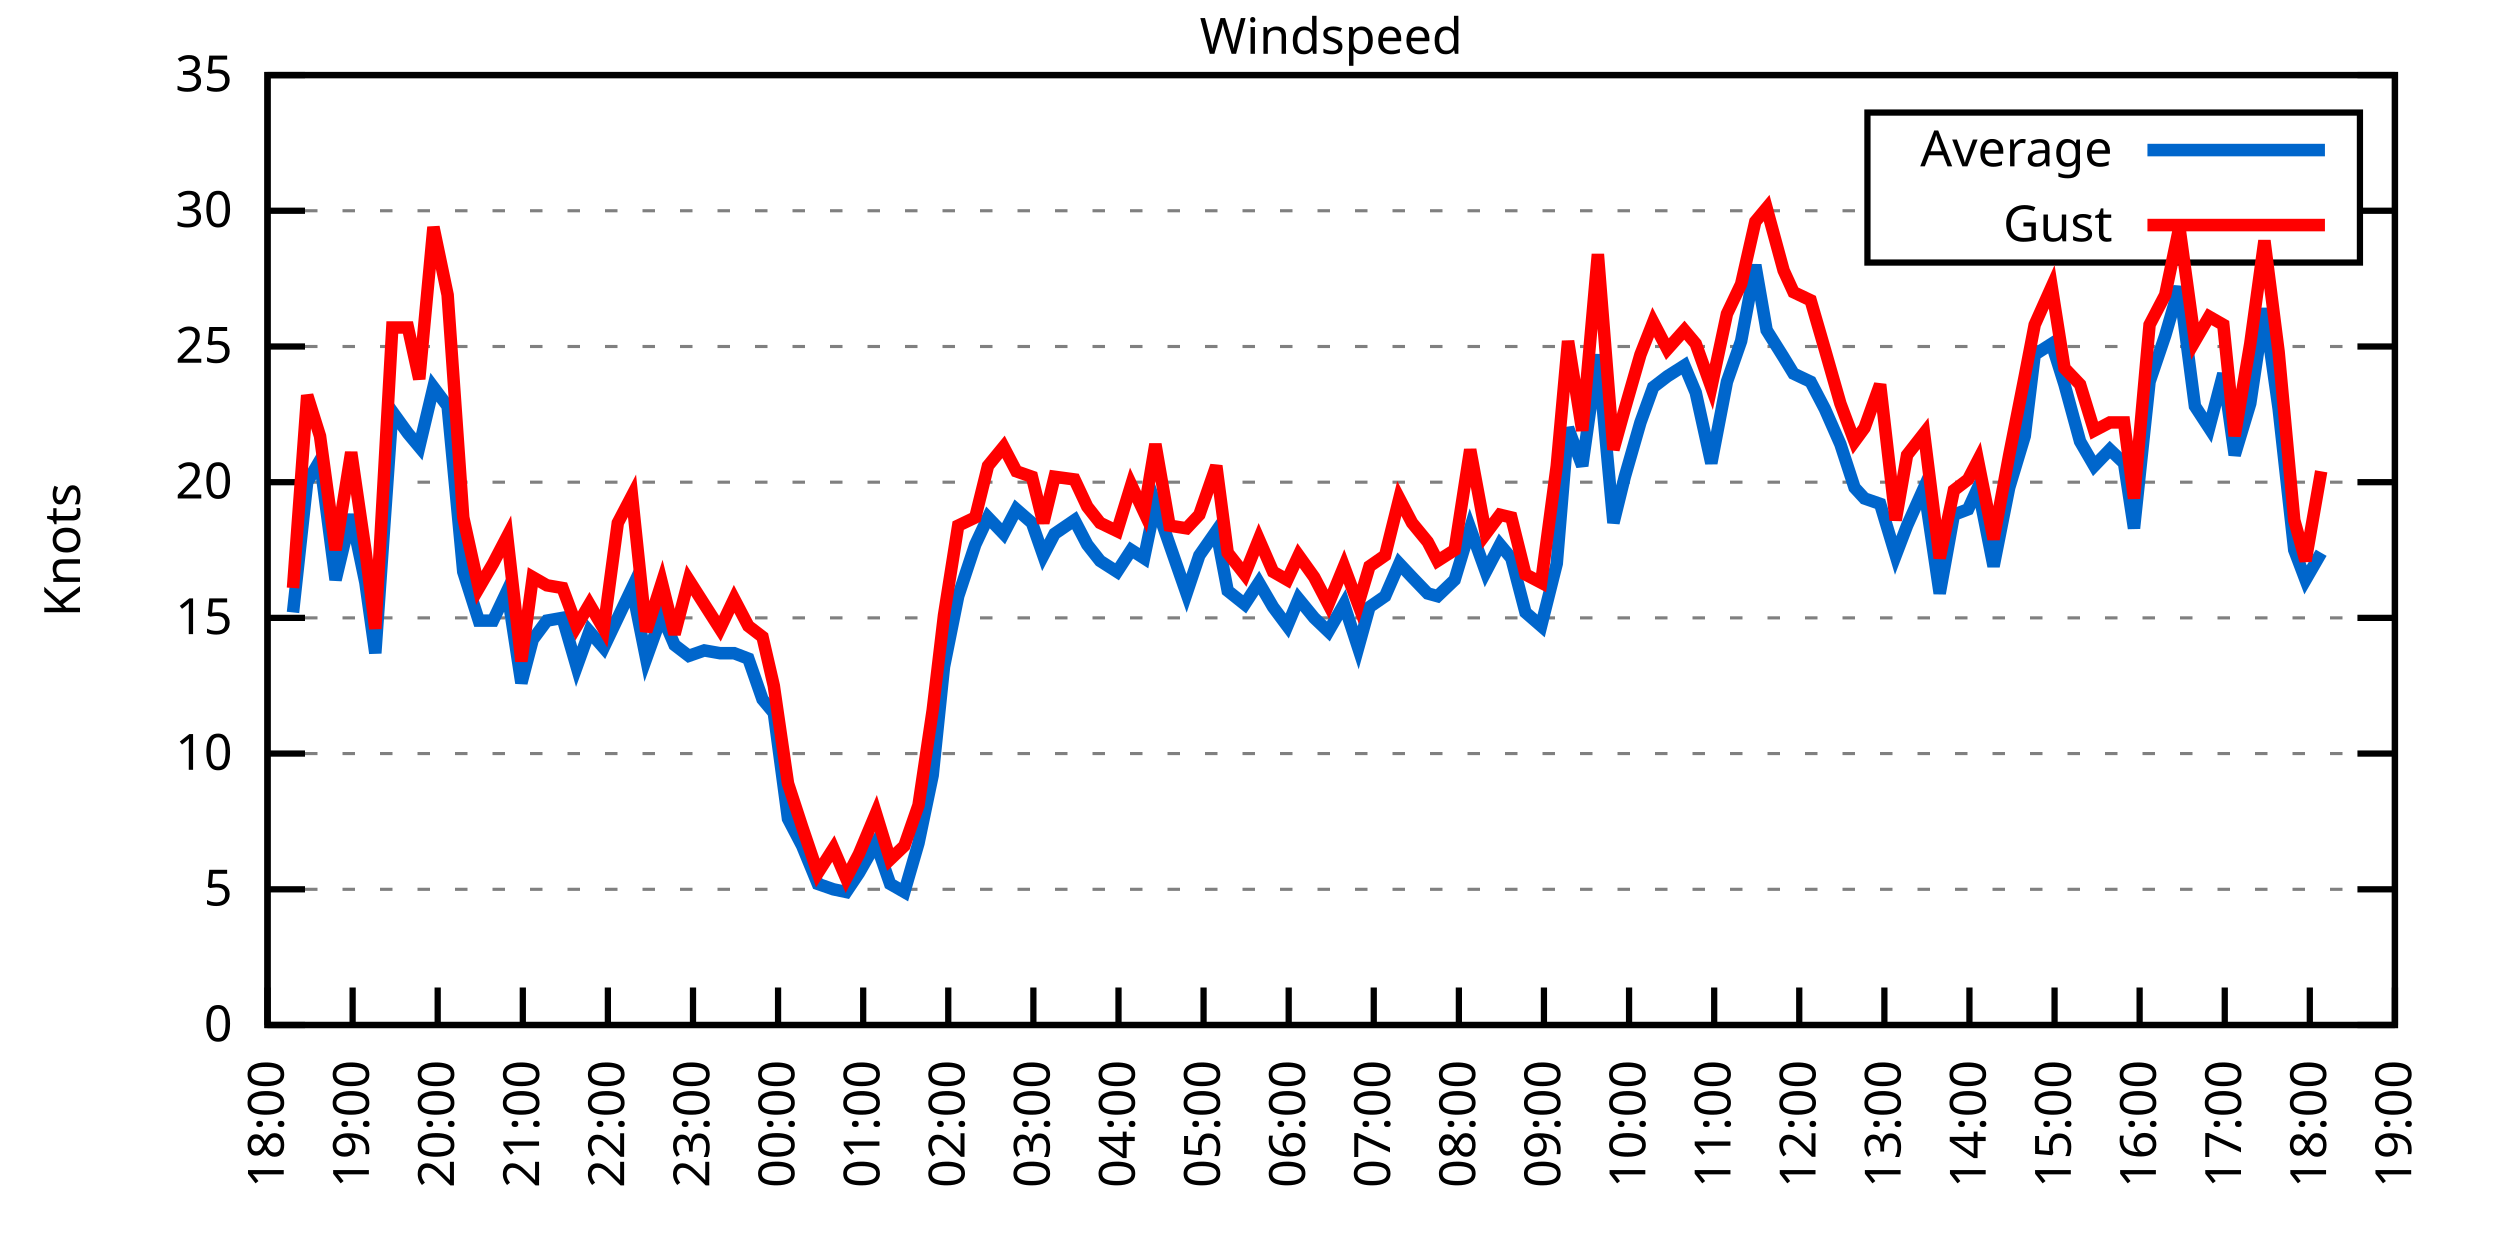
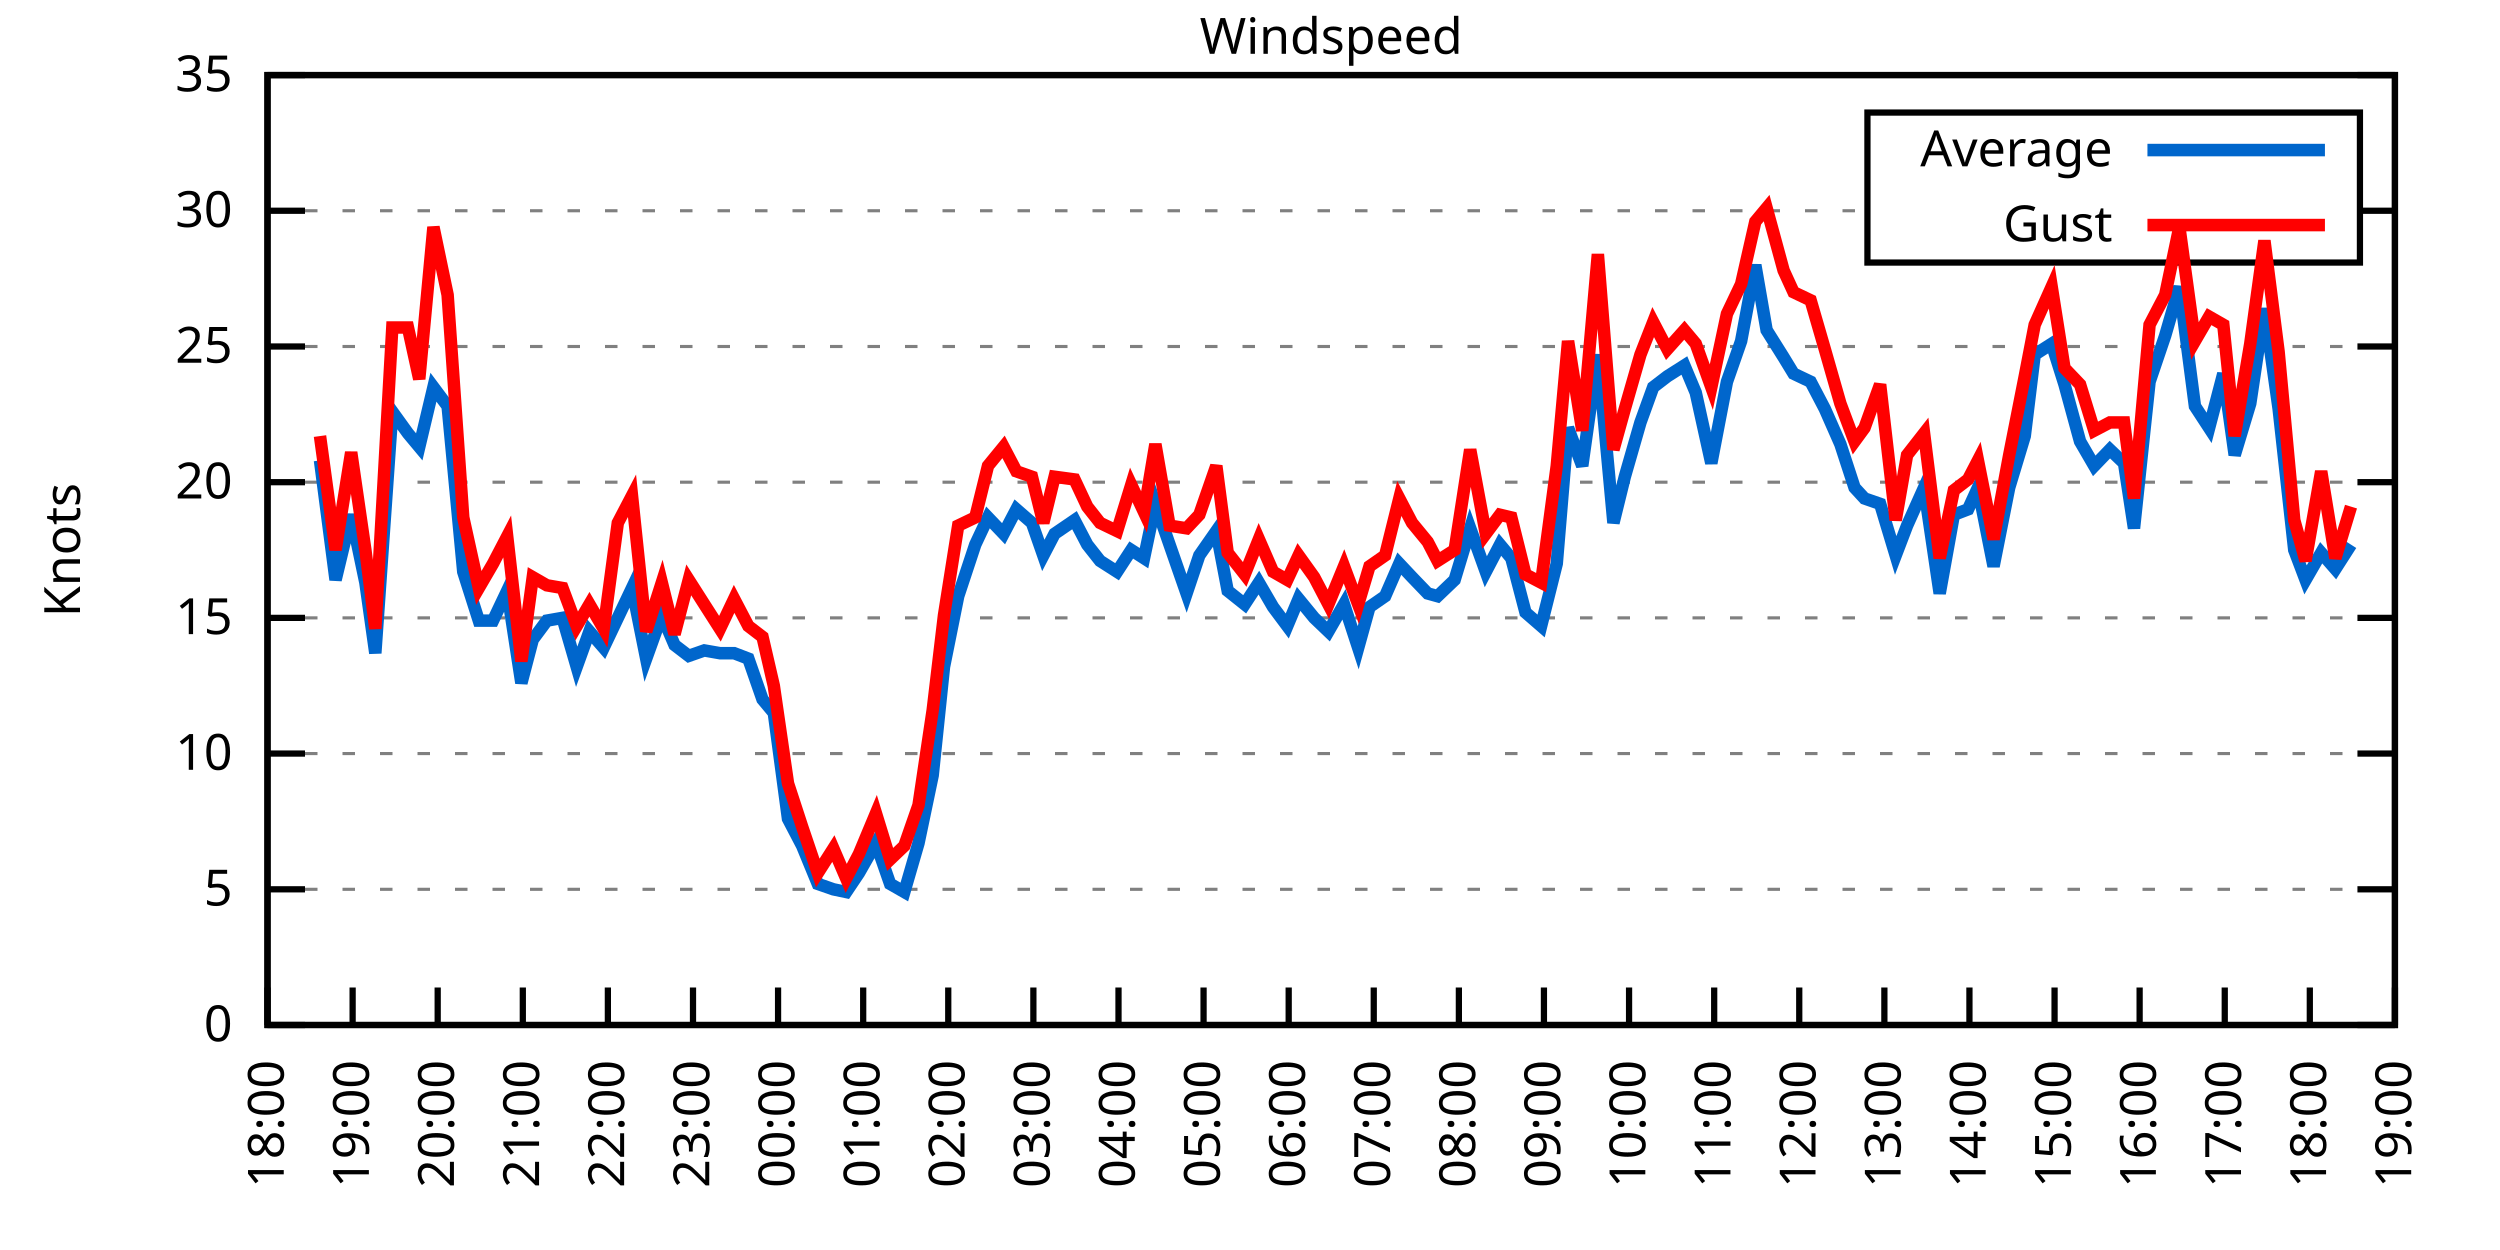
<svg xmlns="http://www.w3.org/2000/svg" xmlns:xlink="http://www.w3.org/1999/xlink" width="400" height="200" viewBox="0 0 400 200">
  <g id="gnuplot_canvas">
    <rect x="0" y="0" width="400" height="200" fill="none" />
    <defs>
      <circle id="gpDot" r="0.5" stroke-width="0.5" stroke="currentColor" />
      <path id="gpPt0" stroke-width="0.333" stroke="currentColor" d="M-1,0 h2 M0,-1 v2" />
      <path id="gpPt1" stroke-width="0.333" stroke="currentColor" d="M-1,-1 L1,1 M1,-1 L-1,1" />
      <path id="gpPt2" stroke-width="0.333" stroke="currentColor" d="M-1,0 L1,0 M0,-1 L0,1 M-1,-1 L1,1 M-1,1 L1,-1" />
      <rect id="gpPt3" stroke-width="0.333" stroke="currentColor" x="-1" y="-1" width="2" height="2" />
      <rect id="gpPt4" stroke-width="0.333" stroke="currentColor" fill="currentColor" x="-1" y="-1" width="2" height="2" />
      <circle id="gpPt5" stroke-width="0.333" stroke="currentColor" cx="0" cy="0" r="1" />
      <use xlink:href="#gpPt5" id="gpPt6" fill="currentColor" stroke="none" />
      <path id="gpPt7" stroke-width="0.333" stroke="currentColor" d="M0,-1.33 L-1.33,0.67 L1.33,0.67 z" />
      <use xlink:href="#gpPt7" id="gpPt8" fill="currentColor" stroke="none" />
      <use xlink:href="#gpPt7" id="gpPt9" stroke="currentColor" transform="rotate(180)" />
      <use xlink:href="#gpPt9" id="gpPt10" fill="currentColor" stroke="none" />
      <use xlink:href="#gpPt3" id="gpPt11" stroke="currentColor" transform="rotate(45)" />
      <use xlink:href="#gpPt11" id="gpPt12" fill="currentColor" stroke="none" />
      <path id="gpPt13" stroke-width="0.333" stroke="currentColor" d="M0,1.330 L1.265,0.411 L0.782,-1.067 L-0.782,-1.076 L-1.265,0.411 z" />
      <use xlink:href="#gpPt13" id="gpPt14" fill="currentColor" stroke="none" />
      <filter id="textbox" filterUnits="objectBoundingBox" x="0" y="0" height="1" width="1">
        <feFlood flood-color="white" flood-opacity="1" result="bgnd" />
        <feComposite in="SourceGraphic" in2="bgnd" operator="atop" />
      </filter>
      <filter id="greybox" filterUnits="objectBoundingBox" x="0" y="0" height="1" width="1">
        <feFlood flood-color="lightgrey" flood-opacity="1" result="grey" />
        <feComposite in="SourceGraphic" in2="grey" operator="atop" />
      </filter>
    </defs>
    <g fill="none" color="white" stroke="currentColor" stroke-width="1.00" stroke-linecap="butt" stroke-linejoin="miter">
</g>
    <g fill="none" color="black" stroke="currentColor" stroke-width="1.00" stroke-linecap="butt" stroke-linejoin="miter">
      <g stroke="none" shape-rendering="crispEdges">
        <polygon fill="rgb(255, 255, 255)" points="42.80,164.00 383.18,164.00 383.18,12.02 42.80,12.02 " />
      </g>
    </g>
    <g fill="none" color="black" stroke="currentColor" stroke-width="1.00" stroke-linecap="butt" stroke-linejoin="miter">
</g>
    <g fill="none" color="black" stroke="black" stroke-width="0.50" stroke-linecap="butt" stroke-linejoin="miter">
</g>
    <g fill="none" color="gray" stroke="currentColor" stroke-width="0.50" stroke-linecap="butt" stroke-linejoin="miter">
      <path stroke="gray" stroke-dasharray="2,4" class="gridline" d="M42.80,164.00 L383.19,164.00  " />
    </g>
    <g fill="none" color="gray" stroke="gray" stroke-width="1.00" stroke-linecap="butt" stroke-linejoin="miter">
</g>
    <g fill="none" color="black" stroke="currentColor" stroke-width="1.00" stroke-linecap="butt" stroke-linejoin="miter">
      <path stroke="black" d="M42.80,164.00 L48.80,164.00 M383.19,164.00 L377.19,164.00  " />
      <g transform="translate(37.20,166.60)" stroke="none" fill="black" font-family="Sans" font-size="8.00" text-anchor="end">
        <text>
          <tspan font-family="Sans"> 0</tspan>
        </text>
      </g>
    </g>
    <g fill="none" color="black" stroke="currentColor" stroke-width="1.00" stroke-linecap="butt" stroke-linejoin="miter">
</g>
    <g fill="none" color="black" stroke="black" stroke-width="0.50" stroke-linecap="butt" stroke-linejoin="miter">
</g>
    <g fill="none" color="gray" stroke="currentColor" stroke-width="0.50" stroke-linecap="butt" stroke-linejoin="miter">
      <path stroke="gray" stroke-dasharray="2,4" class="gridline" d="M42.80,142.29 L383.19,142.29  " />
    </g>
    <g fill="none" color="gray" stroke="gray" stroke-width="1.00" stroke-linecap="butt" stroke-linejoin="miter">
</g>
    <g fill="none" color="black" stroke="currentColor" stroke-width="1.00" stroke-linecap="butt" stroke-linejoin="miter">
      <path stroke="black" d="M42.80,142.29 L48.80,142.29 M383.19,142.29 L377.19,142.29  " />
      <g transform="translate(37.20,144.89)" stroke="none" fill="black" font-family="Sans" font-size="8.00" text-anchor="end">
        <text>
          <tspan font-family="Sans"> 5</tspan>
        </text>
      </g>
    </g>
    <g fill="none" color="black" stroke="currentColor" stroke-width="1.00" stroke-linecap="butt" stroke-linejoin="miter">
</g>
    <g fill="none" color="black" stroke="black" stroke-width="0.50" stroke-linecap="butt" stroke-linejoin="miter">
</g>
    <g fill="none" color="gray" stroke="currentColor" stroke-width="0.50" stroke-linecap="butt" stroke-linejoin="miter">
      <path stroke="gray" stroke-dasharray="2,4" class="gridline" d="M42.80,120.57 L383.19,120.57  " />
    </g>
    <g fill="none" color="gray" stroke="gray" stroke-width="1.00" stroke-linecap="butt" stroke-linejoin="miter">
</g>
    <g fill="none" color="black" stroke="currentColor" stroke-width="1.00" stroke-linecap="butt" stroke-linejoin="miter">
      <path stroke="black" d="M42.80,120.57 L48.80,120.57 M383.19,120.57 L377.19,120.57  " />
      <g transform="translate(37.20,123.17)" stroke="none" fill="black" font-family="Sans" font-size="8.00" text-anchor="end">
        <text>
          <tspan font-family="Sans"> 10</tspan>
        </text>
      </g>
    </g>
    <g fill="none" color="black" stroke="currentColor" stroke-width="1.00" stroke-linecap="butt" stroke-linejoin="miter">
</g>
    <g fill="none" color="black" stroke="black" stroke-width="0.50" stroke-linecap="butt" stroke-linejoin="miter">
</g>
    <g fill="none" color="gray" stroke="currentColor" stroke-width="0.50" stroke-linecap="butt" stroke-linejoin="miter">
      <path stroke="gray" stroke-dasharray="2,4" class="gridline" d="M42.80,98.86 L383.19,98.86  " />
    </g>
    <g fill="none" color="gray" stroke="gray" stroke-width="1.00" stroke-linecap="butt" stroke-linejoin="miter">
</g>
    <g fill="none" color="black" stroke="currentColor" stroke-width="1.00" stroke-linecap="butt" stroke-linejoin="miter">
      <path stroke="black" d="M42.80,98.86 L48.80,98.86 M383.19,98.86 L377.19,98.86  " />
      <g transform="translate(37.20,101.46)" stroke="none" fill="black" font-family="Sans" font-size="8.00" text-anchor="end">
        <text>
          <tspan font-family="Sans"> 15</tspan>
        </text>
      </g>
    </g>
    <g fill="none" color="black" stroke="currentColor" stroke-width="1.00" stroke-linecap="butt" stroke-linejoin="miter">
</g>
    <g fill="none" color="black" stroke="black" stroke-width="0.50" stroke-linecap="butt" stroke-linejoin="miter">
</g>
    <g fill="none" color="gray" stroke="currentColor" stroke-width="0.50" stroke-linecap="butt" stroke-linejoin="miter">
      <path stroke="gray" stroke-dasharray="2,4" class="gridline" d="M42.80,77.15 L383.19,77.15  " />
    </g>
    <g fill="none" color="gray" stroke="gray" stroke-width="1.00" stroke-linecap="butt" stroke-linejoin="miter">
</g>
    <g fill="none" color="black" stroke="currentColor" stroke-width="1.00" stroke-linecap="butt" stroke-linejoin="miter">
      <path stroke="black" d="M42.80,77.15 L48.80,77.15 M383.19,77.15 L377.19,77.15  " />
      <g transform="translate(37.20,79.75)" stroke="none" fill="black" font-family="Sans" font-size="8.00" text-anchor="end">
        <text>
          <tspan font-family="Sans"> 20</tspan>
        </text>
      </g>
    </g>
    <g fill="none" color="black" stroke="currentColor" stroke-width="1.00" stroke-linecap="butt" stroke-linejoin="miter">
</g>
    <g fill="none" color="black" stroke="black" stroke-width="0.50" stroke-linecap="butt" stroke-linejoin="miter">
</g>
    <g fill="none" color="gray" stroke="currentColor" stroke-width="0.50" stroke-linecap="butt" stroke-linejoin="miter">
      <path stroke="gray" stroke-dasharray="2,4" class="gridline" d="M42.80,55.44 L383.19,55.44  " />
    </g>
    <g fill="none" color="gray" stroke="gray" stroke-width="1.00" stroke-linecap="butt" stroke-linejoin="miter">
</g>
    <g fill="none" color="black" stroke="currentColor" stroke-width="1.00" stroke-linecap="butt" stroke-linejoin="miter">
      <path stroke="black" d="M42.80,55.44 L48.80,55.44 M383.19,55.44 L377.19,55.44  " />
      <g transform="translate(37.20,58.04)" stroke="none" fill="black" font-family="Sans" font-size="8.00" text-anchor="end">
        <text>
          <tspan font-family="Sans"> 25</tspan>
        </text>
      </g>
    </g>
    <g fill="none" color="black" stroke="currentColor" stroke-width="1.00" stroke-linecap="butt" stroke-linejoin="miter">
</g>
    <g fill="none" color="black" stroke="black" stroke-width="0.50" stroke-linecap="butt" stroke-linejoin="miter">
</g>
    <g fill="none" color="gray" stroke="currentColor" stroke-width="0.50" stroke-linecap="butt" stroke-linejoin="miter">
      <path stroke="gray" stroke-dasharray="2,4" class="gridline" d="M42.80,33.72 L298.79,33.72 M377.59,33.72 L383.19,33.72  " />
    </g>
    <g fill="none" color="gray" stroke="gray" stroke-width="1.00" stroke-linecap="butt" stroke-linejoin="miter">
</g>
    <g fill="none" color="black" stroke="currentColor" stroke-width="1.00" stroke-linecap="butt" stroke-linejoin="miter">
      <path stroke="black" d="M42.80,33.72 L48.80,33.72 M383.19,33.72 L377.19,33.72  " />
      <g transform="translate(37.20,36.32)" stroke="none" fill="black" font-family="Sans" font-size="8.00" text-anchor="end">
        <text>
          <tspan font-family="Sans"> 30</tspan>
        </text>
      </g>
    </g>
    <g fill="none" color="black" stroke="currentColor" stroke-width="1.00" stroke-linecap="butt" stroke-linejoin="miter">
</g>
    <g fill="none" color="black" stroke="black" stroke-width="0.50" stroke-linecap="butt" stroke-linejoin="miter">
</g>
    <g fill="none" color="gray" stroke="currentColor" stroke-width="0.50" stroke-linecap="butt" stroke-linejoin="miter">
      <path stroke="gray" stroke-dasharray="2,4" class="gridline" d="M42.80,12.01 L383.19,12.01  " />
    </g>
    <g fill="none" color="gray" stroke="gray" stroke-width="1.00" stroke-linecap="butt" stroke-linejoin="miter">
</g>
    <g fill="none" color="black" stroke="currentColor" stroke-width="1.00" stroke-linecap="butt" stroke-linejoin="miter">
      <path stroke="black" d="M42.80,12.01 L48.80,12.01 M383.19,12.01 L377.19,12.01  " />
      <g transform="translate(37.20,14.61)" stroke="none" fill="black" font-family="Sans" font-size="8.00" text-anchor="end">
        <text>
          <tspan font-family="Sans"> 35</tspan>
        </text>
      </g>
    </g>
    <g fill="none" color="black" stroke="currentColor" stroke-width="1.00" stroke-linecap="butt" stroke-linejoin="miter">
      <path stroke="black" d="M42.80,164.00 L42.80,158.00  " />
      <g transform="translate(45.40,169.60) rotate(270.00)" stroke="none" fill="black" font-family="Sans" font-size="8.00" text-anchor="end">
        <text>
          <tspan font-family="Sans">18:00</tspan>
        </text>
      </g>
    </g>
    <g fill="none" color="black" stroke="currentColor" stroke-width="1.00" stroke-linecap="butt" stroke-linejoin="miter">
      <path stroke="black" d="M56.42,164.00 L56.42,158.00  " />
      <g transform="translate(59.02,169.60) rotate(270.00)" stroke="none" fill="black" font-family="Sans" font-size="8.00" text-anchor="end">
        <text>
          <tspan font-family="Sans">19:00</tspan>
        </text>
      </g>
    </g>
    <g fill="none" color="black" stroke="currentColor" stroke-width="1.00" stroke-linecap="butt" stroke-linejoin="miter">
      <path stroke="black" d="M70.03,164.00 L70.03,158.00  " />
      <g transform="translate(72.63,169.60) rotate(270.00)" stroke="none" fill="black" font-family="Sans" font-size="8.00" text-anchor="end">
        <text>
          <tspan font-family="Sans">20:00</tspan>
        </text>
      </g>
    </g>
    <g fill="none" color="black" stroke="currentColor" stroke-width="1.00" stroke-linecap="butt" stroke-linejoin="miter">
      <path stroke="black" d="M83.65,164.00 L83.65,158.00  " />
      <g transform="translate(86.25,169.60) rotate(270.00)" stroke="none" fill="black" font-family="Sans" font-size="8.00" text-anchor="end">
        <text>
          <tspan font-family="Sans">21:00</tspan>
        </text>
      </g>
    </g>
    <g fill="none" color="black" stroke="currentColor" stroke-width="1.00" stroke-linecap="butt" stroke-linejoin="miter">
      <path stroke="black" d="M97.26,164.00 L97.26,158.00  " />
      <g transform="translate(99.86,169.60) rotate(270.00)" stroke="none" fill="black" font-family="Sans" font-size="8.00" text-anchor="end">
        <text>
          <tspan font-family="Sans">22:00</tspan>
        </text>
      </g>
    </g>
    <g fill="none" color="black" stroke="currentColor" stroke-width="1.00" stroke-linecap="butt" stroke-linejoin="miter">
      <path stroke="black" d="M110.88,164.00 L110.88,158.00  " />
      <g transform="translate(113.48,169.60) rotate(270.00)" stroke="none" fill="black" font-family="Sans" font-size="8.00" text-anchor="end">
        <text>
          <tspan font-family="Sans">23:00</tspan>
        </text>
      </g>
    </g>
    <g fill="none" color="black" stroke="currentColor" stroke-width="1.00" stroke-linecap="butt" stroke-linejoin="miter">
      <path stroke="black" d="M124.49,164.00 L124.49,158.00  " />
      <g transform="translate(127.09,169.60) rotate(270.00)" stroke="none" fill="black" font-family="Sans" font-size="8.00" text-anchor="end">
        <text>
          <tspan font-family="Sans">00:00</tspan>
        </text>
      </g>
    </g>
    <g fill="none" color="black" stroke="currentColor" stroke-width="1.00" stroke-linecap="butt" stroke-linejoin="miter">
      <path stroke="black" d="M138.11,164.00 L138.11,158.00  " />
      <g transform="translate(140.71,169.60) rotate(270.00)" stroke="none" fill="black" font-family="Sans" font-size="8.00" text-anchor="end">
        <text>
          <tspan font-family="Sans">01:00</tspan>
        </text>
      </g>
    </g>
    <g fill="none" color="black" stroke="currentColor" stroke-width="1.00" stroke-linecap="butt" stroke-linejoin="miter">
      <path stroke="black" d="M151.72,164.00 L151.72,158.00  " />
      <g transform="translate(154.32,169.60) rotate(270.00)" stroke="none" fill="black" font-family="Sans" font-size="8.00" text-anchor="end">
        <text>
          <tspan font-family="Sans">02:00</tspan>
        </text>
      </g>
    </g>
    <g fill="none" color="black" stroke="currentColor" stroke-width="1.00" stroke-linecap="butt" stroke-linejoin="miter">
      <path stroke="black" d="M165.34,164.00 L165.34,158.00  " />
      <g transform="translate(167.94,169.60) rotate(270.00)" stroke="none" fill="black" font-family="Sans" font-size="8.00" text-anchor="end">
        <text>
          <tspan font-family="Sans">03:00</tspan>
        </text>
      </g>
    </g>
    <g fill="none" color="black" stroke="currentColor" stroke-width="1.00" stroke-linecap="butt" stroke-linejoin="miter">
      <path stroke="black" d="M178.96,164.00 L178.96,158.00  " />
      <g transform="translate(181.56,169.60) rotate(270.00)" stroke="none" fill="black" font-family="Sans" font-size="8.00" text-anchor="end">
        <text>
          <tspan font-family="Sans">04:00</tspan>
        </text>
      </g>
    </g>
    <g fill="none" color="black" stroke="currentColor" stroke-width="1.00" stroke-linecap="butt" stroke-linejoin="miter">
      <path stroke="black" d="M192.57,164.00 L192.57,158.00  " />
      <g transform="translate(195.17,169.60) rotate(270.00)" stroke="none" fill="black" font-family="Sans" font-size="8.00" text-anchor="end">
        <text>
          <tspan font-family="Sans">05:00</tspan>
        </text>
      </g>
    </g>
    <g fill="none" color="black" stroke="currentColor" stroke-width="1.00" stroke-linecap="butt" stroke-linejoin="miter">
      <path stroke="black" d="M206.19,164.00 L206.19,158.00  " />
      <g transform="translate(208.79,169.60) rotate(270.00)" stroke="none" fill="black" font-family="Sans" font-size="8.00" text-anchor="end">
        <text>
          <tspan font-family="Sans">06:00</tspan>
        </text>
      </g>
    </g>
    <g fill="none" color="black" stroke="currentColor" stroke-width="1.00" stroke-linecap="butt" stroke-linejoin="miter">
      <path stroke="black" d="M219.80,164.00 L219.80,158.00  " />
      <g transform="translate(222.40,169.60) rotate(270.00)" stroke="none" fill="black" font-family="Sans" font-size="8.00" text-anchor="end">
        <text>
          <tspan font-family="Sans">07:00</tspan>
        </text>
      </g>
    </g>
    <g fill="none" color="black" stroke="currentColor" stroke-width="1.00" stroke-linecap="butt" stroke-linejoin="miter">
      <path stroke="black" d="M233.42,164.00 L233.42,158.00  " />
      <g transform="translate(236.02,169.60) rotate(270.00)" stroke="none" fill="black" font-family="Sans" font-size="8.00" text-anchor="end">
        <text>
          <tspan font-family="Sans">08:00</tspan>
        </text>
      </g>
    </g>
    <g fill="none" color="black" stroke="currentColor" stroke-width="1.00" stroke-linecap="butt" stroke-linejoin="miter">
      <path stroke="black" d="M247.03,164.00 L247.03,158.00  " />
      <g transform="translate(249.63,169.60) rotate(270.00)" stroke="none" fill="black" font-family="Sans" font-size="8.00" text-anchor="end">
        <text>
          <tspan font-family="Sans">09:00</tspan>
        </text>
      </g>
    </g>
    <g fill="none" color="black" stroke="currentColor" stroke-width="1.00" stroke-linecap="butt" stroke-linejoin="miter">
      <path stroke="black" d="M260.65,164.00 L260.65,158.00  " />
      <g transform="translate(263.25,169.60) rotate(270.00)" stroke="none" fill="black" font-family="Sans" font-size="8.00" text-anchor="end">
        <text>
          <tspan font-family="Sans">10:00</tspan>
        </text>
      </g>
    </g>
    <g fill="none" color="black" stroke="currentColor" stroke-width="1.00" stroke-linecap="butt" stroke-linejoin="miter">
      <path stroke="black" d="M274.27,164.00 L274.27,158.00  " />
      <g transform="translate(276.87,169.60) rotate(270.00)" stroke="none" fill="black" font-family="Sans" font-size="8.00" text-anchor="end">
        <text>
          <tspan font-family="Sans">11:00</tspan>
        </text>
      </g>
    </g>
    <g fill="none" color="black" stroke="currentColor" stroke-width="1.00" stroke-linecap="butt" stroke-linejoin="miter">
      <path stroke="black" d="M287.88,164.00 L287.88,158.00  " />
      <g transform="translate(290.48,169.60) rotate(270.00)" stroke="none" fill="black" font-family="Sans" font-size="8.00" text-anchor="end">
        <text>
          <tspan font-family="Sans">12:00</tspan>
        </text>
      </g>
    </g>
    <g fill="none" color="black" stroke="currentColor" stroke-width="1.00" stroke-linecap="butt" stroke-linejoin="miter">
      <path stroke="black" d="M301.50,164.00 L301.50,158.00  " />
      <g transform="translate(304.10,169.60) rotate(270.00)" stroke="none" fill="black" font-family="Sans" font-size="8.00" text-anchor="end">
        <text>
          <tspan font-family="Sans">13:00</tspan>
        </text>
      </g>
    </g>
    <g fill="none" color="black" stroke="currentColor" stroke-width="1.00" stroke-linecap="butt" stroke-linejoin="miter">
      <path stroke="black" d="M315.11,164.00 L315.11,158.00  " />
      <g transform="translate(317.71,169.60) rotate(270.00)" stroke="none" fill="black" font-family="Sans" font-size="8.00" text-anchor="end">
        <text>
          <tspan font-family="Sans">14:00</tspan>
        </text>
      </g>
    </g>
    <g fill="none" color="black" stroke="currentColor" stroke-width="1.00" stroke-linecap="butt" stroke-linejoin="miter">
      <path stroke="black" d="M328.73,164.00 L328.73,158.00  " />
      <g transform="translate(331.33,169.60) rotate(270.00)" stroke="none" fill="black" font-family="Sans" font-size="8.00" text-anchor="end">
        <text>
          <tspan font-family="Sans">15:00</tspan>
        </text>
      </g>
    </g>
    <g fill="none" color="black" stroke="currentColor" stroke-width="1.00" stroke-linecap="butt" stroke-linejoin="miter">
      <path stroke="black" d="M342.34,164.00 L342.34,158.00  " />
      <g transform="translate(344.94,169.60) rotate(270.00)" stroke="none" fill="black" font-family="Sans" font-size="8.00" text-anchor="end">
        <text>
          <tspan font-family="Sans">16:00</tspan>
        </text>
      </g>
    </g>
    <g fill="none" color="black" stroke="currentColor" stroke-width="1.00" stroke-linecap="butt" stroke-linejoin="miter">
      <path stroke="black" d="M355.96,164.00 L355.96,158.00  " />
      <g transform="translate(358.56,169.60) rotate(270.00)" stroke="none" fill="black" font-family="Sans" font-size="8.00" text-anchor="end">
        <text>
          <tspan font-family="Sans">17:00</tspan>
        </text>
      </g>
    </g>
    <g fill="none" color="black" stroke="currentColor" stroke-width="1.00" stroke-linecap="butt" stroke-linejoin="miter">
      <path stroke="black" d="M369.57,164.00 L369.57,158.00  " />
      <g transform="translate(372.17,169.60) rotate(270.00)" stroke="none" fill="black" font-family="Sans" font-size="8.00" text-anchor="end">
        <text>
          <tspan font-family="Sans">18:00</tspan>
        </text>
      </g>
    </g>
    <g fill="none" color="black" stroke="currentColor" stroke-width="1.00" stroke-linecap="butt" stroke-linejoin="miter">
      <path stroke="black" d="M383.19,164.00 L383.19,158.00  " />
      <g transform="translate(385.79,169.60) rotate(270.00)" stroke="none" fill="black" font-family="Sans" font-size="8.00" text-anchor="end">
        <text>
          <tspan font-family="Sans">19:00</tspan>
        </text>
      </g>
    </g>
    <g fill="none" color="black" stroke="currentColor" stroke-width="1.00" stroke-linecap="butt" stroke-linejoin="miter">
</g>
    <g fill="none" color="black" stroke="currentColor" stroke-width="1.00" stroke-linecap="butt" stroke-linejoin="miter">
      <path stroke="black" d="M42.80,12.01 L42.80,164.00 L383.19,164.00 L383.19,12.01 L42.80,12.01 Z  " />
    </g>
    <g fill="none" color="black" stroke="currentColor" stroke-width="1.00" stroke-linecap="butt" stroke-linejoin="miter">
</g>
    <g fill="none" color="black" stroke="currentColor" stroke-width="1.00" stroke-linecap="butt" stroke-linejoin="miter">
      <path stroke="black" d="M298.79,42.01 L298.79,18.01 L377.59,18.01 L377.59,42.01 L298.79,42.01 Z  " />
    </g>
    <g id="Windspeed_plot_1">
      <g fill="none" color="white" stroke="black" stroke-width="2.00" stroke-linecap="butt" stroke-linejoin="miter">
</g>
      <g fill="none" color="black" stroke="currentColor" stroke-width="2.00" stroke-linecap="butt" stroke-linejoin="miter">
        <g transform="translate(337.99,26.61)" stroke="none" fill="black" font-family="Sans" font-size="8.00" text-anchor="end">
          <text>
            <tspan font-family="Sans">Average</tspan>
          </text>
        </g>
      </g>
      <g fill="none" color="black" stroke="currentColor" stroke-width="2.00" stroke-linecap="butt" stroke-linejoin="miter">
-         <path stroke="rgb(  0, 102, 204)" d="M343.59,24.01 L371.99,24.01 M46.88,97.99 L49.15,77.15 L51.20,73.67 L53.69,92.78 L56.19,82.36 L58.46,93.22   L60.05,104.51 L62.77,65.86 L65.27,69.33 L67.08,71.50 L69.35,61.95 L71.62,64.99 L74.12,91.48 L76.61,99.30   L78.88,99.30 L81.15,94.52 L83.42,109.28 L85.24,102.34 L87.50,99.30 L90.00,98.86 L92.27,106.68 L94.31,101.03   L96.58,103.64 L98.85,98.86 L101.12,94.08 L103.39,105.38 L105.89,98.43 L107.93,103.20 L110.20,104.94 L112.69,104.07   L115.19,104.51 L117.46,104.51 L119.73,105.38 L122.00,111.89 L123.81,114.06 L126.08,131.00 L128.35,135.34 L130.85,141.42   L133.34,142.29 L135.39,142.72 L137.43,139.68 L140.15,134.90 L142.42,141.42 L144.69,142.72 L146.96,134.90 L149.23,124.05   L151.04,106.68 L153.31,95.39 L156.04,87.14 L158.08,82.79 L160.57,85.40 L162.62,81.49 L165.11,83.66 L166.93,88.87   L168.74,85.40 L171.92,83.23 L173.96,87.14 L176.01,89.74 L178.73,91.48 L181.00,88.00 L183.04,89.31 L184.86,80.62   L187.13,87.14 L189.85,94.95 L191.89,88.87 L194.61,84.97 L196.43,94.52 L199.15,96.69 L201.42,93.22 L203.69,97.12   L205.96,100.16 L207.78,95.82 L210.27,98.86 L212.54,101.03 L215.04,96.69 L217.31,103.64 L219.12,97.12 L221.62,95.39   L223.89,90.18 L225.93,92.35 L228.43,94.95 L230.01,95.39 L232.74,92.78 L235.23,84.53 L237.73,91.48 L240.00,87.14   L241.81,89.31 L244.08,97.99 L246.58,100.16 L249.08,90.18 L250.89,68.46 L253.16,74.54 L255.66,56.74 L258.15,83.66   L259.97,76.28 L262.47,67.59 L264.51,61.95 L266.78,60.21 L269.50,58.48 L271.32,62.82 L273.81,74.11 L276.31,61.08   L278.58,54.57 L280.85,42.41 L282.66,52.83 L285.38,57.17 L286.97,59.78 L289.70,61.08 L291.97,65.42 L294.46,71.07   L296.73,78.02 L298.32,79.75 L300.82,80.62 L303.31,88.87 L305.13,84.10 L307.85,78.02 L310.35,94.95 L312.62,82.36   L314.89,81.49 L316.47,78.02 L318.97,90.61 L321.47,78.02 L323.96,69.77 L325.55,56.74 L328.27,55.00 L330.32,61.52   L332.81,70.63 L335.08,74.54 L337.58,71.94 L339.85,74.11 L341.44,84.53 L343.93,61.08 L346.43,53.70 L348.70,45.88   L351.19,64.99 L353.46,68.46 L355.73,59.78 L357.55,72.81 L360.04,64.56 L362.31,49.36 L364.58,65.42 L367.08,88.00   L368.89,92.78 L371.39,88.44  " />
+         <path stroke="rgb(  0, 102, 204)" d="M343.59,24.01 L371.99,24.01 M51.20,73.67 L53.69,92.78 L56.19,82.36 L58.46,93.22 L60.05,104.51 L62.77,65.86   L65.27,69.33 L67.08,71.50 L69.35,61.95 L71.62,64.99 L74.12,91.48 L76.61,99.30 L78.88,99.30 L81.15,94.52   L83.42,109.28 L85.24,102.34 L87.50,99.30 L90.00,98.86 L92.27,106.68 L94.31,101.03 L96.58,103.64 L98.85,98.86   L101.12,94.08 L103.39,105.38 L105.89,98.43 L107.93,103.20 L110.20,104.94 L112.69,104.07 L115.19,104.51 L117.46,104.51   L119.73,105.38 L122.00,111.89 L123.81,114.06 L126.08,131.00 L128.35,135.34 L130.85,141.42 L133.34,142.29 L135.39,142.72   L137.43,139.68 L140.15,134.90 L142.42,141.42 L144.69,142.72 L146.96,134.90 L149.23,124.05 L151.04,106.68 L153.31,95.39   L156.04,87.14 L158.08,82.79 L160.57,85.40 L162.62,81.49 L165.11,83.66 L166.93,88.87 L168.74,85.40 L171.92,83.23   L173.96,87.14 L176.01,89.74 L178.73,91.48 L181.00,88.00 L183.04,89.31 L184.86,80.62 L187.13,87.14 L189.85,94.95   L191.89,88.87 L194.61,84.97 L196.43,94.52 L199.15,96.69 L201.42,93.22 L203.69,97.12 L205.96,100.16 L207.78,95.82   L210.27,98.86 L212.54,101.03 L215.04,96.69 L217.31,103.64 L219.12,97.12 L221.62,95.39 L223.89,90.18 L225.93,92.35   L228.43,94.95 L230.01,95.39 L232.74,92.78 L235.23,84.53 L237.73,91.48 L240.00,87.14 L241.81,89.31 L244.08,97.99   L246.58,100.16 L249.08,90.18 L250.89,68.46 L253.16,74.54 L255.66,56.74 L258.15,83.66 L259.97,76.28 L262.47,67.59   L264.51,61.95 L266.78,60.21 L269.50,58.48 L271.32,62.82 L273.81,74.11 L276.31,61.08 L278.58,54.57 L280.85,42.41   L282.66,52.83 L285.38,57.17 L286.97,59.78 L289.70,61.08 L291.97,65.42 L294.46,71.07 L296.73,78.02 L298.32,79.75   L300.82,80.62 L303.31,88.87 L305.13,84.10 L307.85,78.02 L310.35,94.95 L312.62,82.36 L314.89,81.49 L316.47,78.02   L318.97,90.61 L321.47,78.02 L323.96,69.77 L325.55,56.74 L328.27,55.00 L330.32,61.52 L332.81,70.63 L335.08,74.54   L337.58,71.94 L339.85,74.11 L341.44,84.53 L343.93,61.08 L346.43,53.70 L348.70,45.88 L351.19,64.99 L353.46,68.46   L355.73,59.78 L357.55,72.81 L360.04,64.56 L362.31,49.36 L364.58,65.42 L367.08,88.00 L368.89,92.78 L371.39,88.44   L373.66,91.04 L376.16,87.14  " />
      </g>
    </g>
    <g id="Windspeed_plot_2">
      <g fill="none" color="black" stroke="currentColor" stroke-width="2.00" stroke-linecap="butt" stroke-linejoin="miter">
        <g transform="translate(337.99,38.61)" stroke="none" fill="black" font-family="Sans" font-size="8.00" text-anchor="end">
          <text>
            <tspan font-family="Sans">Gust</tspan>
          </text>
        </g>
      </g>
      <g fill="none" color="black" stroke="currentColor" stroke-width="2.00" stroke-linecap="butt" stroke-linejoin="miter">
-         <path stroke="rgb(255,   0,   0)" d="M343.59,36.01 L371.99,36.01 M46.88,94.08 L49.15,63.25 L51.20,69.77 L53.69,88.00 L56.19,72.37 L58.46,88.00   L60.05,100.60 L62.77,52.40 L65.27,52.40 L67.08,60.65 L69.35,36.33 L71.62,47.18 L74.12,82.79 L76.61,94.08   L78.88,90.18 L81.15,85.83 L83.42,105.81 L85.24,92.35 L87.50,93.65 L90.00,94.08 L92.27,100.16 L94.31,96.69   L96.58,100.60 L98.85,83.66 L101.12,79.32 L103.39,101.03 L105.89,93.22 L107.93,101.47 L110.20,92.78 L112.69,96.69   L115.19,100.60 L117.46,95.82 L119.73,100.16 L122.00,101.90 L123.81,109.72 L126.08,125.35 L128.35,132.30 L130.85,139.68   L133.34,135.77 L135.39,140.55 L137.43,136.64 L140.15,130.13 L142.42,137.51 L144.69,135.34 L146.96,128.83 L149.23,113.63   L151.04,98.43 L153.31,84.10 L156.04,82.79 L158.08,74.54 L160.57,71.50 L162.62,75.41 L165.11,76.28 L166.93,83.66   L168.74,76.28 L171.92,76.71 L173.96,81.06 L176.01,83.66 L178.73,84.97 L181.00,77.58 L183.04,81.93 L184.86,71.07   L187.13,84.10 L189.85,84.53 L191.89,82.36 L194.61,74.54 L196.43,88.44 L199.15,91.91 L201.42,86.27 L203.69,91.48   L205.96,92.78 L207.78,88.87 L210.27,92.35 L212.54,96.69 L215.04,90.61 L217.31,96.69 L219.12,90.61 L221.62,88.87   L223.89,79.75 L225.93,83.66 L228.43,86.70 L230.01,89.74 L232.74,88.00 L235.23,71.94 L237.73,85.40 L240.00,82.36   L241.81,82.79 L244.08,91.91 L246.58,93.22 L249.08,74.54 L250.89,54.57 L253.16,68.90 L255.66,40.67 L258.15,71.94   L259.97,65.42 L262.47,56.74 L264.51,51.53 L266.78,55.87 L269.50,52.83 L271.32,55.00 L273.81,61.95 L276.31,50.22   L278.58,45.45 L280.85,35.46 L282.66,33.29 L285.38,43.28 L286.97,46.75 L289.70,48.05 L291.97,55.87 L294.46,64.56   L296.73,70.63 L298.32,68.46 L300.82,61.52 L303.31,83.23 L305.13,72.81 L307.85,69.33 L310.35,89.31 L312.62,78.45   L314.89,76.71 L316.47,73.67 L318.97,86.27 L321.47,72.81 L323.96,60.21 L325.55,51.96 L328.27,45.88 L330.32,58.91   L332.81,61.52 L335.08,68.90 L337.58,67.59 L339.85,67.59 L341.44,79.75 L343.93,51.96 L346.43,47.18 L348.70,36.33   L351.19,54.57 L353.46,50.66 L355.73,51.96 L357.55,69.77 L360.04,55.00 L362.31,38.50 L364.58,56.30 L367.08,83.23   L368.89,89.74 L371.39,75.41  " />
+         <path stroke="rgb(255,   0,   0)" d="M343.59,36.01 L371.99,36.01 M51.20,69.77 L53.69,88.00 L56.19,72.37 L58.46,88.00 L60.05,100.60 L62.77,52.40   L65.27,52.40 L67.08,60.65 L69.35,36.33 L71.62,47.18 L74.12,82.79 L76.61,94.08 L78.88,90.18 L81.15,85.83   L83.42,105.81 L85.24,92.35 L87.50,93.65 L90.00,94.08 L92.27,100.16 L94.31,96.69 L96.58,100.60 L98.85,83.66   L101.12,79.32 L103.39,101.03 L105.89,93.22 L107.93,101.47 L110.20,92.78 L112.69,96.69 L115.19,100.60 L117.46,95.82   L119.73,100.16 L122.00,101.90 L123.81,109.72 L126.08,125.35 L128.35,132.30 L130.85,139.68 L133.34,135.77 L135.39,140.55   L137.43,136.64 L140.15,130.13 L142.42,137.51 L144.69,135.34 L146.96,128.83 L149.23,113.63 L151.04,98.43 L153.31,84.10   L156.04,82.79 L158.08,74.54 L160.57,71.50 L162.62,75.41 L165.11,76.28 L166.93,83.66 L168.74,76.28 L171.92,76.71   L173.96,81.06 L176.01,83.66 L178.73,84.97 L181.00,77.58 L183.04,81.93 L184.86,71.07 L187.13,84.10 L189.85,84.53   L191.89,82.36 L194.61,74.54 L196.43,88.44 L199.15,91.91 L201.42,86.27 L203.69,91.48 L205.96,92.78 L207.78,88.87   L210.27,92.35 L212.54,96.69 L215.04,90.61 L217.31,96.69 L219.12,90.61 L221.62,88.87 L223.89,79.75 L225.93,83.66   L228.43,86.70 L230.01,89.74 L232.74,88.00 L235.23,71.94 L237.73,85.40 L240.00,82.36 L241.81,82.79 L244.08,91.91   L246.58,93.22 L249.08,74.54 L250.89,54.57 L253.16,68.90 L255.66,40.67 L258.15,71.94 L259.97,65.42 L262.47,56.74   L264.51,51.53 L266.78,55.87 L269.50,52.83 L271.32,55.00 L273.81,61.95 L276.31,50.22 L278.58,45.45 L280.85,35.46   L282.66,33.29 L285.38,43.28 L286.97,46.75 L289.70,48.05 L291.97,55.87 L294.46,64.56 L296.73,70.63 L298.32,68.46   L300.82,61.52 L303.31,83.23 L305.13,72.81 L307.85,69.33 L310.35,89.31 L312.62,78.45 L314.89,76.71 L316.47,73.67   L318.97,86.27 L321.47,72.81 L323.96,60.21 L325.55,51.96 L328.27,45.88 L330.32,58.91 L332.81,61.52 L335.08,68.90   L337.58,67.59 L339.85,67.59 L341.44,79.75 L343.93,51.96 L346.43,47.18 L348.70,36.33 L351.19,54.57 L353.46,50.66   L355.73,51.96 L357.55,69.77 L360.04,55.00 L362.31,38.50 L364.58,56.30 L367.08,83.23 L368.89,89.74 L371.39,75.41   L373.66,89.31 L376.16,81.06  " />
      </g>
    </g>
    <g fill="none" color="black" stroke="currentColor" stroke-width="2.00" stroke-linecap="butt" stroke-linejoin="miter">
</g>
    <g fill="none" color="black" stroke="black" stroke-width="1.00" stroke-linecap="butt" stroke-linejoin="miter">
</g>
    <g fill="none" color="black" stroke="currentColor" stroke-width="1.00" stroke-linecap="butt" stroke-linejoin="miter">
      <path stroke="black" d="M42.80,12.01 L42.80,164.00 L383.19,164.00 L383.19,12.01 L42.80,12.01 Z  " />
      <g transform="translate(12.80,88.01) rotate(270.00)" stroke="none" fill="black" font-family="Sans" font-size="8.00" text-anchor="middle">
        <text>
          <tspan font-family="Sans">Knots</tspan>
        </text>
      </g>
    </g>
    <g fill="none" color="black" stroke="currentColor" stroke-width="1.00" stroke-linecap="butt" stroke-linejoin="miter">
</g>
    <g fill="none" color="black" stroke="currentColor" stroke-width="1.00" stroke-linecap="butt" stroke-linejoin="miter">
      <g transform="translate(212.99,8.61)" stroke="none" fill="black" font-family="Sans" font-size="8.00" text-anchor="middle">
        <text>
          <tspan font-family="Sans">Windspeed</tspan>
        </text>
      </g>
    </g>
    <g fill="none" color="black" stroke="currentColor" stroke-width="1.00" stroke-linecap="butt" stroke-linejoin="miter">
</g>
  </g>
</svg>
